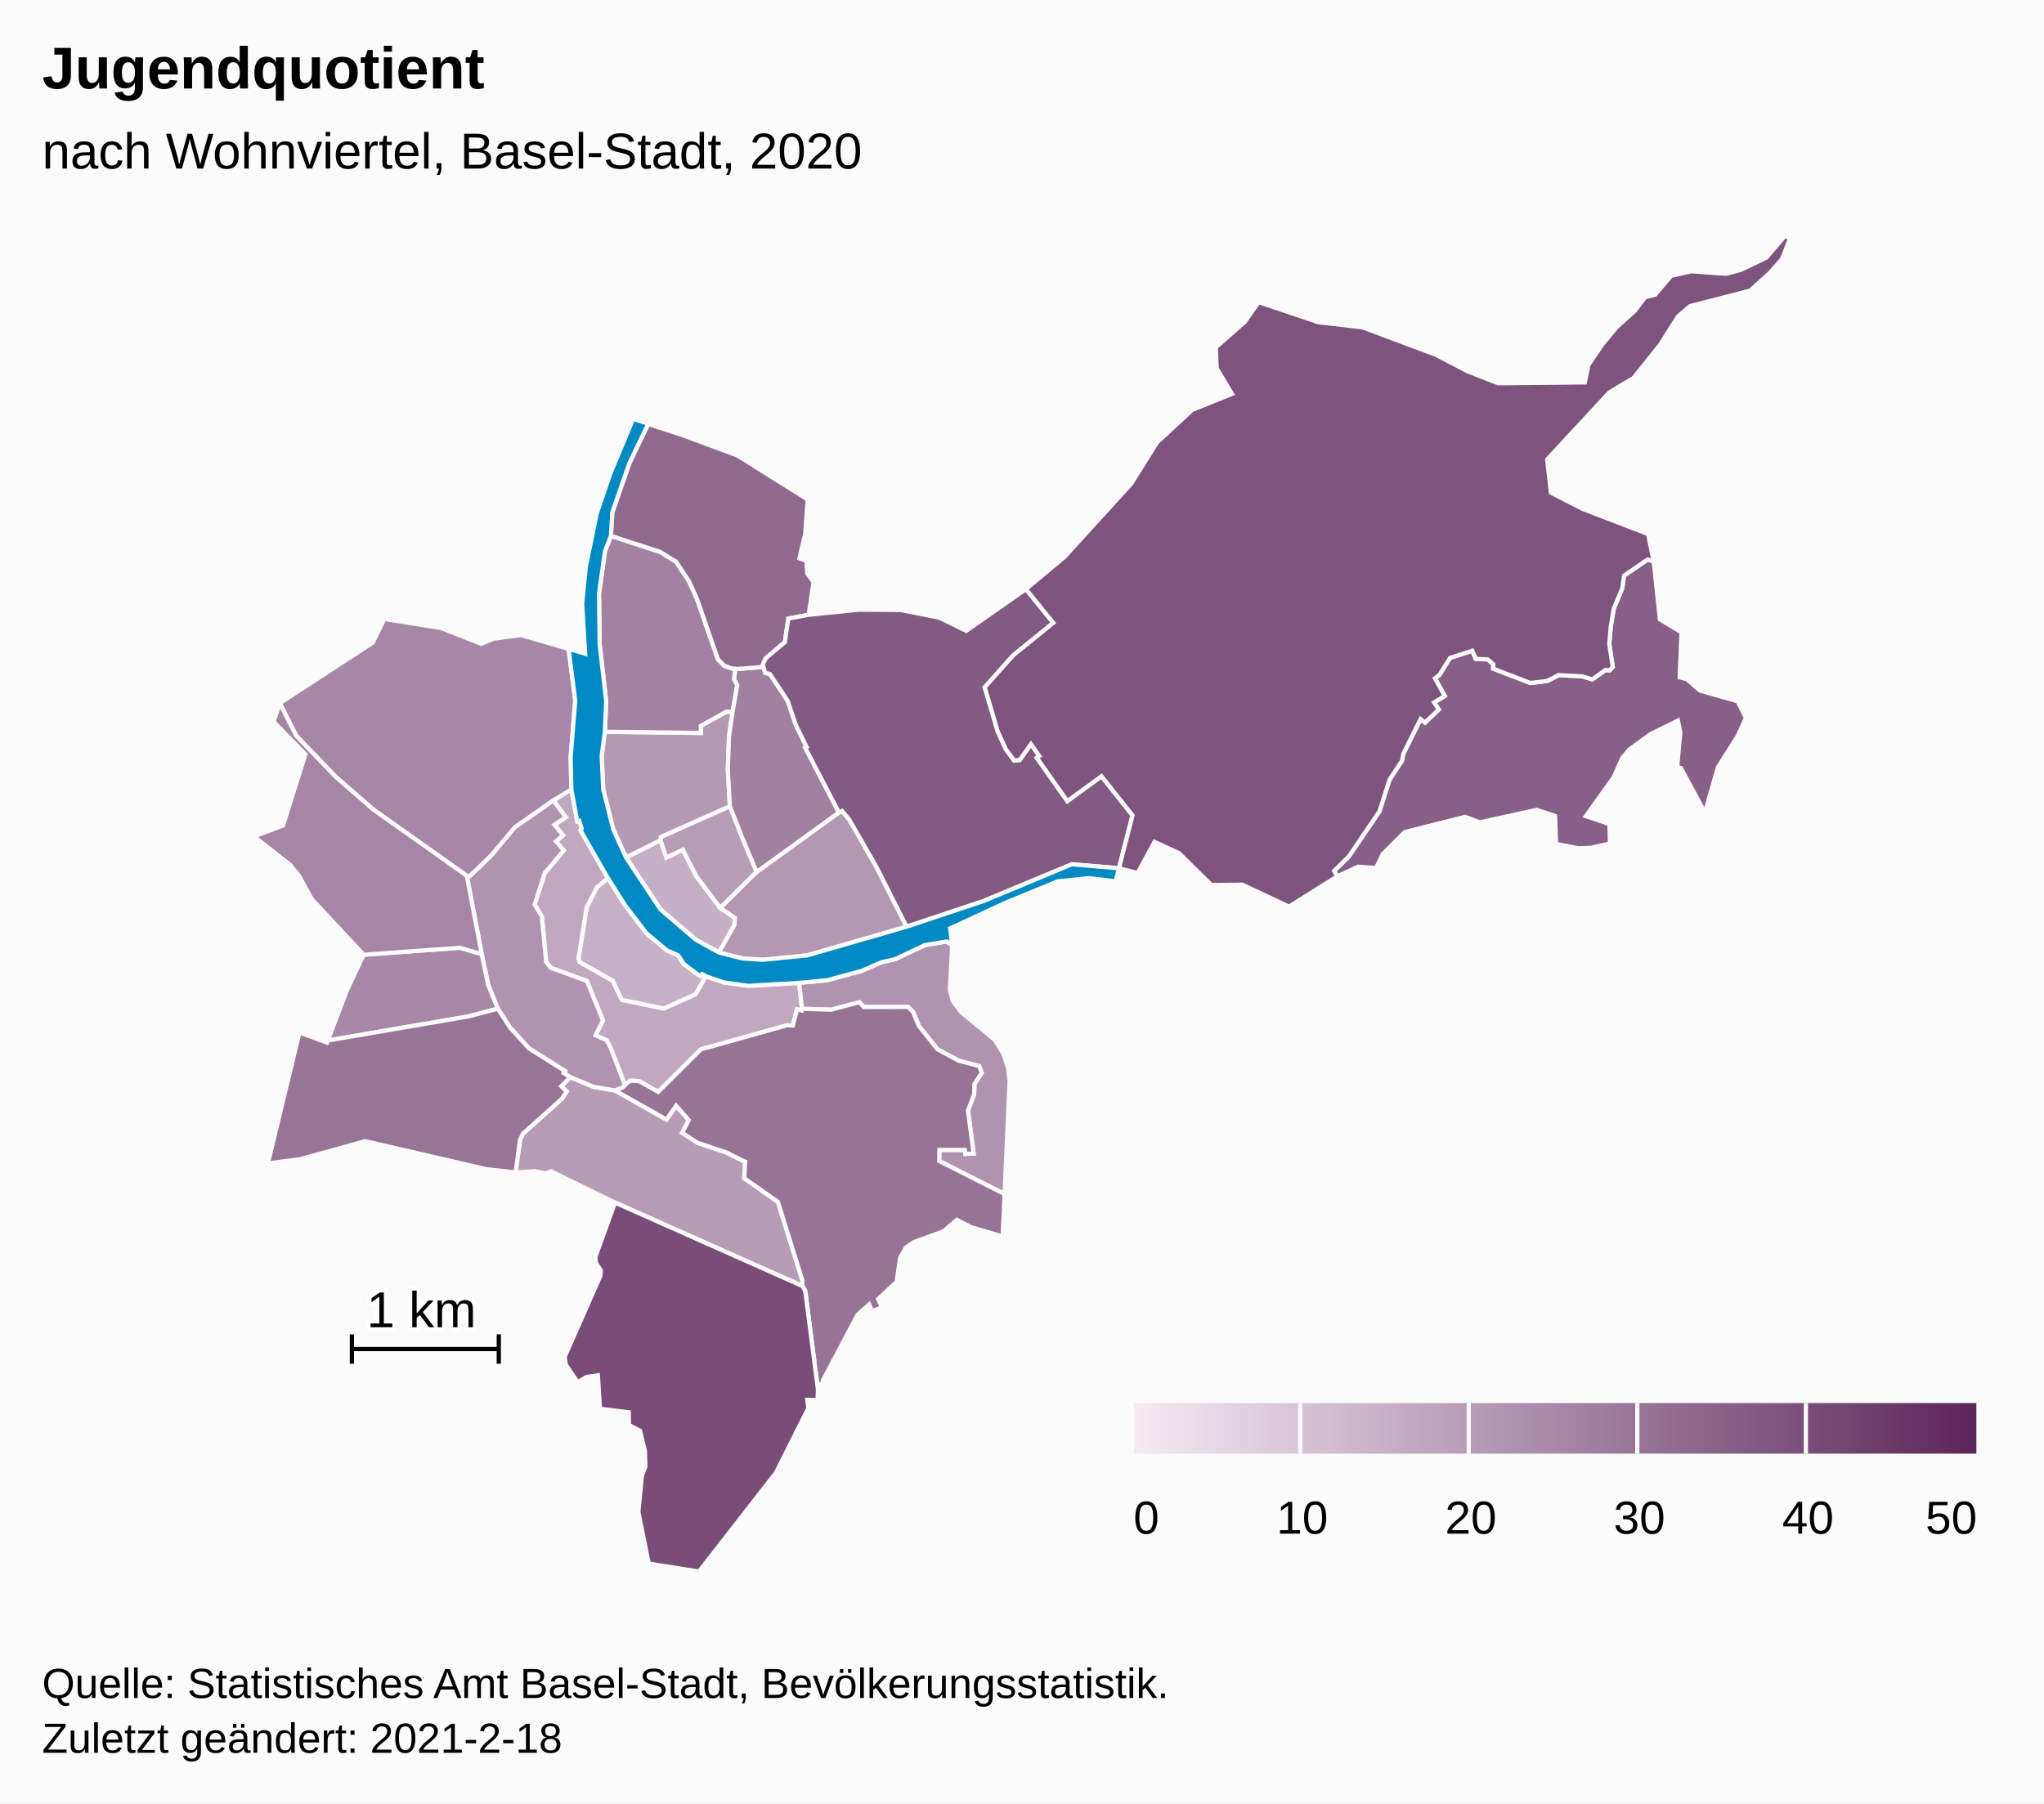
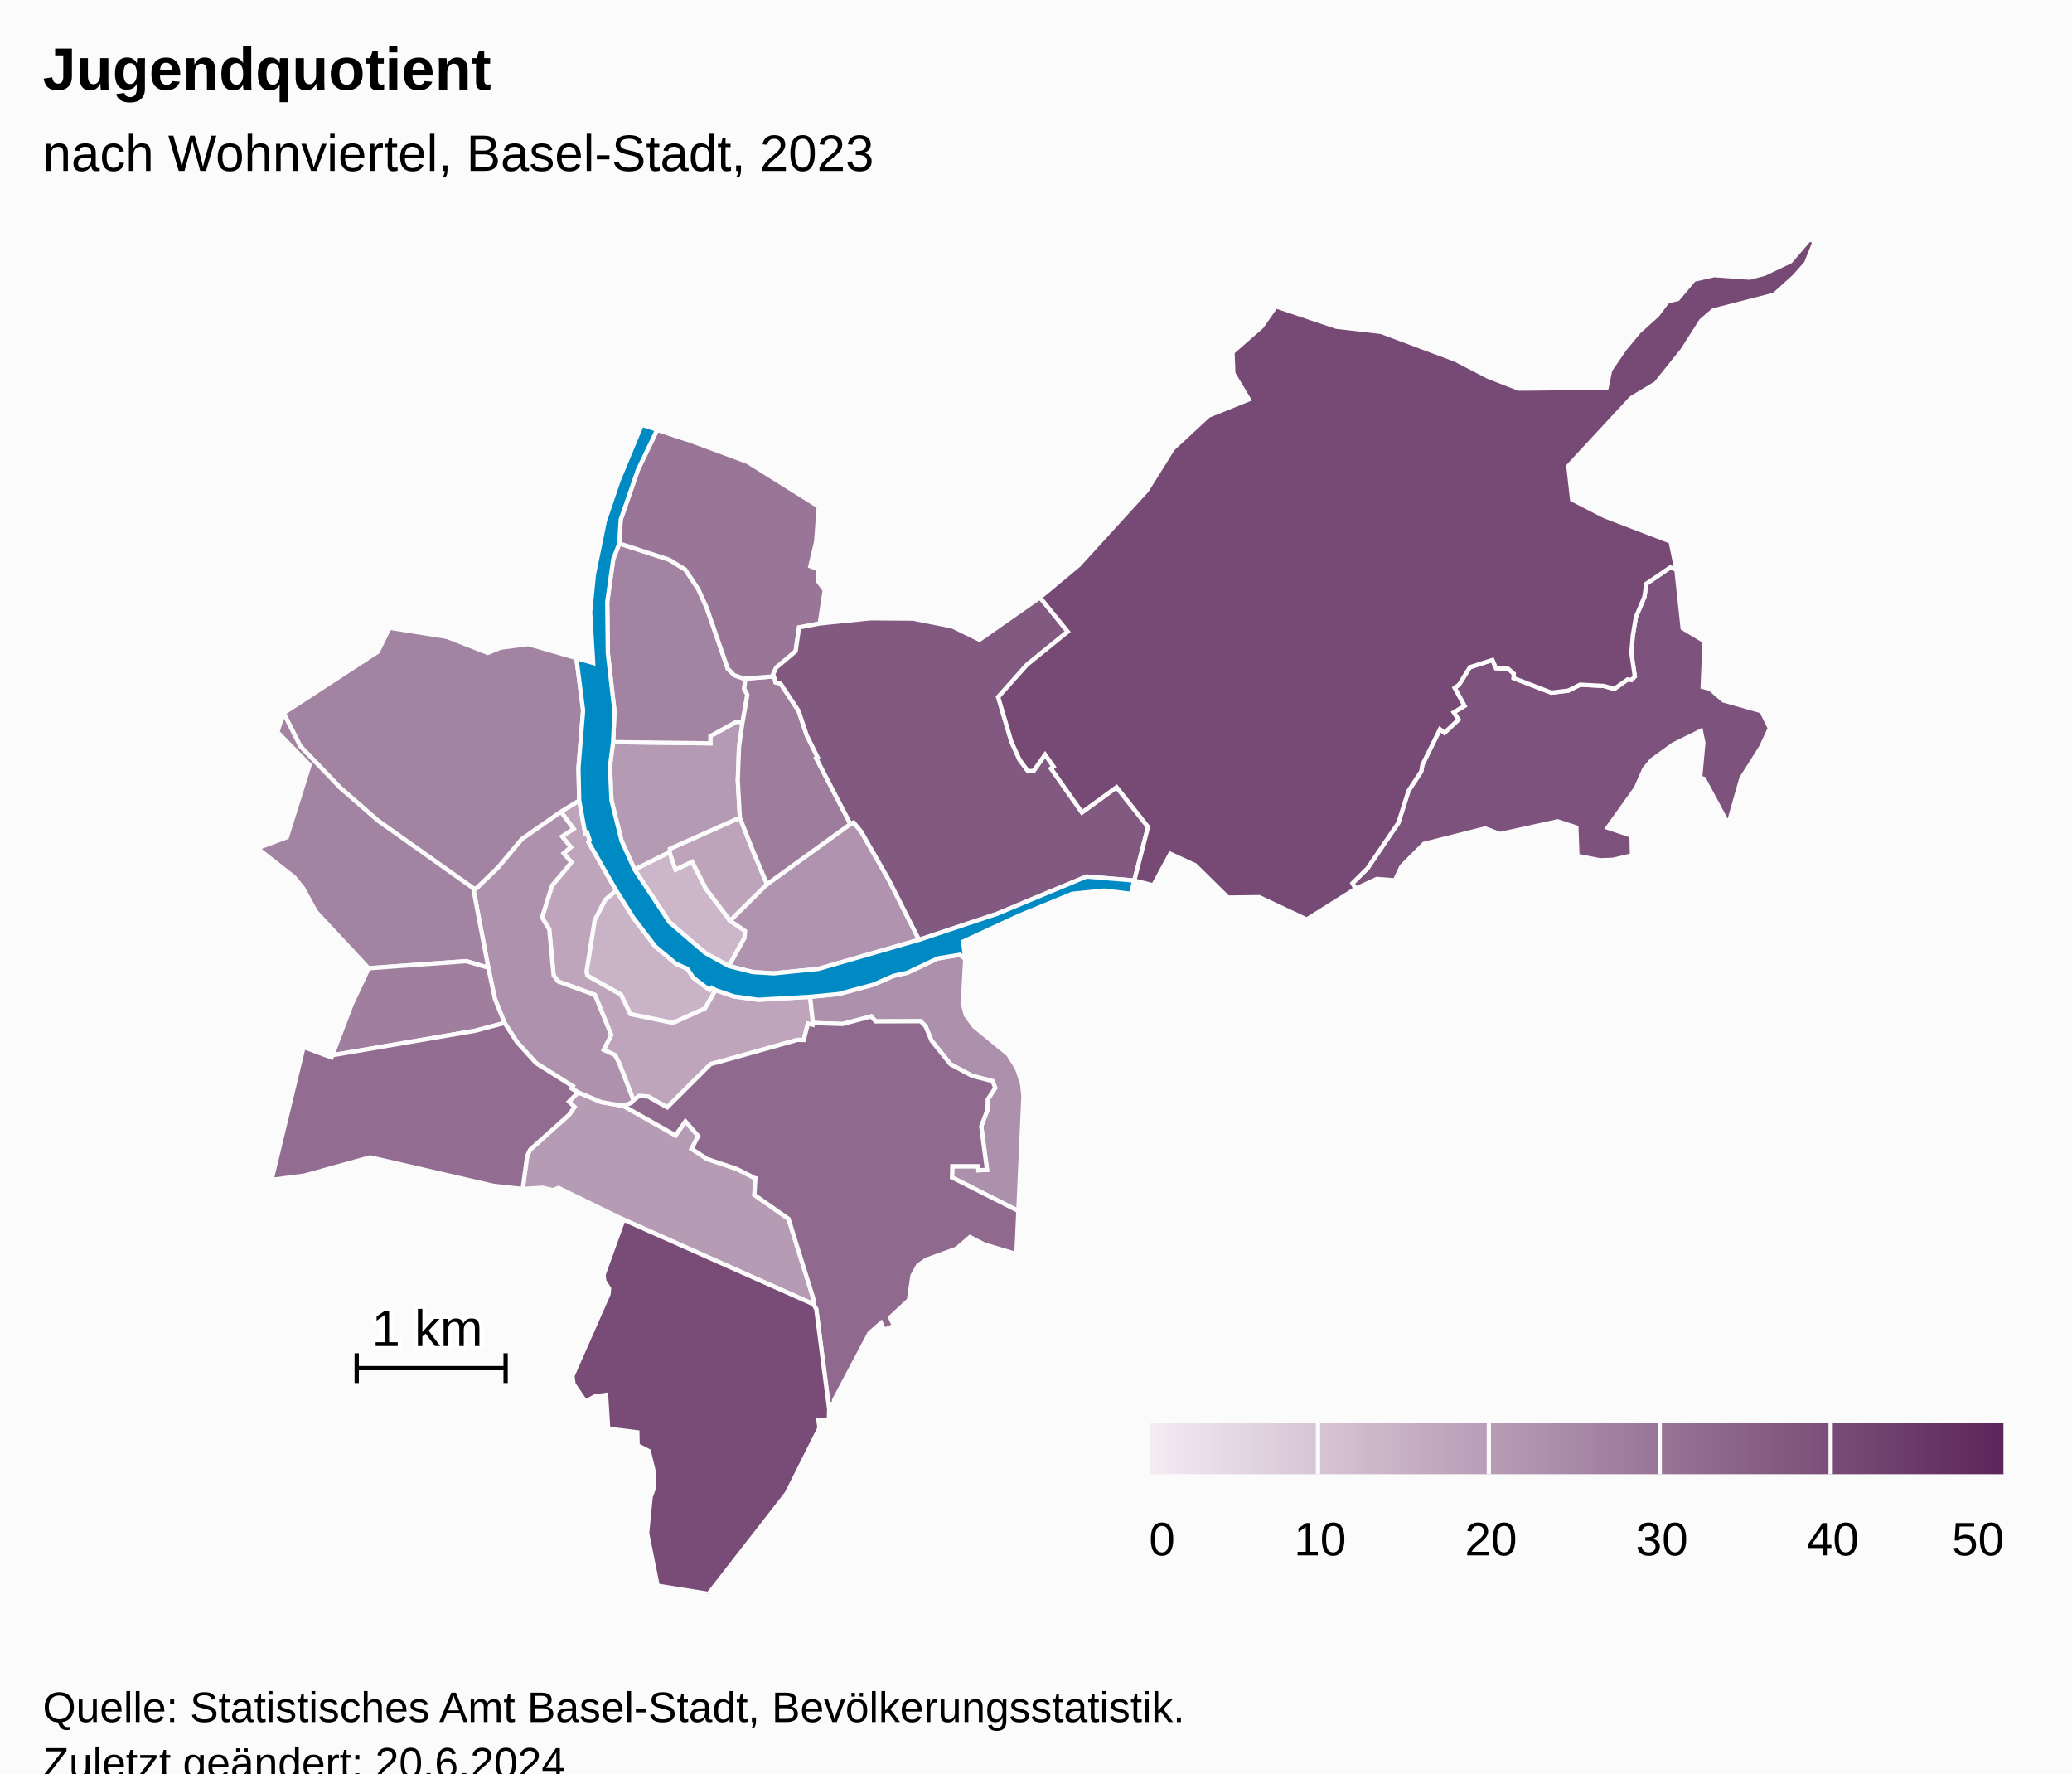
- <svg xmlns="http://www.w3.org/2000/svg" version="1.1" class="highcharts-root" style="font-family:Arial;font-size:12px;" width="485" height="428">
+ <svg xmlns="http://www.w3.org/2000/svg" version="1.1" class="highcharts-root" style="font-family:Arial;font-size:12px;" viewBox="0 0 485 415">
  <defs>
-     <linearGradient x1="0" y1="0" x2="1" y2="0" id="highcharts-jrafun0-52">
+     <linearGradient x1="0" y1="0" x2="1" y2="0" id="highcharts-p4upnrf-53">
      <stop offset="0" stop-color="#f4ebf3" stop-opacity="1" />
      <stop offset="1" stop-color="#5b2659" stop-opacity="1" />
    </linearGradient>
-     <clipPath id="highcharts-jrafun0-53-">
+     <clipPath id="highcharts-p4upnrf-54-">
      <rect x="0" y="0" width="465" height="317" fill="none" />
    </clipPath>
-     <clipPath id="highcharts-jrafun0-75-">
+     <clipPath id="highcharts-p4upnrf-76-">
      <rect x="0" y="0" width="465" height="317" fill="none" />
+     </clipPath>
+     <clipPath id="highcharts-p4upnrf-100-">
+       <rect x="10" y="56" width="465" height="317" fill="none" />
    </clipPath>
  </defs>
  <rect fill="#fbfbfb" class="highcharts-background" x="0" y="0" width="485" height="428" rx="0" ry="0" />
  <rect fill="none" class="highcharts-plot-background" x="10" y="56" width="465" height="317" />
  <g class="highcharts-pane-group" data-z-index="0" />
  <rect fill="none" class="highcharts-plot-border" data-z-index="1" x="10" y="56" width="465" height="317" />
  <g class="highcharts-series-group" data-z-index="3">
-     <g class="highcharts-series highcharts-series-0 highcharts-map-series highcharts-color-0" data-z-index="0.1" opacity="1" transform="translate(10,56) scale(1 1)" stroke-width="1" clip-path="url(#highcharts-jrafun0-75-)">
+     <g class="highcharts-series highcharts-series-0 highcharts-map-series highcharts-color-0" data-z-index="0.1" opacity="1" transform="translate(10,56) scale(1 1)" stroke-width="1" clip-path="url(#highcharts-p4upnrf-76-)">
      <g transform="translate(0,0) scale(1 1)">
-         <path fill="rgb(199,177,198)" d="M 157.499 175.701 L 156.598 175.17 L 156.144 175.659 L 155.075 174.929 L 152.283 172.811 L 150.886 170.715 L 148.257 169.562 L 143.381 165.489 L 138.344 158.895 L 134.228 152.381 L 131.642 154.589 L 129.197 159.353 L 127.264 171.442 L 127.542 172.365 L 135.351 176.77 L 137.547 181.329 L 147.524 183.39 L 155.028 180.005 L 157.499 175.701 Z" stroke="#fbfbfb" stroke-width="inherit" opacity="1" class="highcharts-point highcharts-color-0" />
-         <path fill="rgb(198,176,197)" d="M 160.6 170.072 L 164.262 163.525 L 164.392 161.864 L 160.917 159.483 L 155.23 151.967 L 152.017 145.68 L 148.113 147.511 L 146.718 143.41 L 138.535 147.497 L 146.709 159.836 L 155.075 167.016 L 160.6 170.072 Z" stroke="#fbfbfb" stroke-width="inherit" opacity="1" class="highcharts-point highcharts-color-0" />
-         <path fill="rgb(192,168,191)" d="M 121.275 133.966 L 124.253 137.962 L 121.554 139.754 L 123.608 142.254 L 121.933 143.684 L 123.765 145.818 L 119.229 151.236 L 116.868 158.693 L 118.562 161.485 L 119.59 172.302 L 120.66 173.689 L 129.26 176.832 L 133.063 186.201 L 131.31 189.702 L 133.959 190.917 L 134.859 192.639 L 135.028 193.06 L 135.577 194.464 L 138.293 201.518 L 138.293 201.518 L 138.423 201.375 L 139.575 200.494 L 141.666 200.6 L 146.177 203.146 L 156.302 193.06 L 156.709 192.915 L 157.154 192.798 L 157.987 192.601 L 176.619 187.361 L 176.735 187.35 L 178.135 187.386 L 179.102 183.551 L 180.23 183.815 L 180.3 183.42 L 179.62 177.274 L 167.502 177.978 L 161.785 177.176 L 157.499 175.701 L 155.028 180.005 L 147.524 183.39 L 137.547 181.329 L 135.351 176.77 L 127.542 172.365 L 127.264 171.442 L 129.197 159.353 L 131.642 154.589 L 134.228 152.381 L 127.748 141.084 L 128.022 140.633 L 127.432 138.812 L 126.973 138.959 L 125.579 131.345 L 121.275 133.966 Z" stroke="#fbfbfb" stroke-width="inherit" opacity="1" class="highcharts-point highcharts-color-0" />
-         <path fill="rgb(184,157,182)" d="M 160.917 159.483 L 155.23 151.967 L 152.017 145.68 L 148.113 147.511 L 146.718 143.41 L 146.788 142.65 L 163.183 135.336 L 166.205 143.035 L 167.398 145.867 L 169.551 150.938 L 160.917 159.483 Z" stroke="#fbfbfb" stroke-width="inherit" opacity="1" class="highcharts-point highcharts-color-0" />
-         <path fill="rgb(183,156,181)" d="M 135.884 202.803 L 135.941 202.824 L 148.134 209.717 L 150.43 206.419 L 153.428 209.851 L 151.877 212.851 L 155.494 215.224 L 162.439 217.55 L 166.562 219.646 L 166.593 219.679 L 166.602 219.691 L 166.658 219.707 L 166.811 219.732 L 166.585 223.64 L 174.58 229.246 L 180.392 247.911 L 180.38 249.21 L 135.937 229.419 L 120.729 221.994 L 119.396 222.524 L 117.04 221.961 L 112.341 222.253 L 113.384 214.605 L 114.049 213.091 L 123.252 204.845 L 124.473 203.06 L 123.182 201.802 L 125.33 199.645 L 130.782 201.92 L 135.884 202.803 Z" stroke="#fbfbfb" stroke-width="inherit" opacity="1" class="highcharts-point highcharts-color-0" />
-         <path fill="rgb(180,153,179)" d="M 163.816 112.989 L 162.987 118.776 L 162.696 126.585 L 163.183 135.336 L 146.788 142.65 L 146.718 143.41 L 138.535 147.497 L 135.486 140.77 L 133.125 131.307 L 132.767 123.342 L 133.516 117.677 L 156.295 117.958 L 156.279 116.28 L 162.375 112.898 L 163.816 112.989 Z" stroke="#fbfbfb" stroke-width="inherit" opacity="1" class="highcharts-point highcharts-color-0" />
-         <path fill="rgb(180,152,178)" d="M 160.917 159.483 L 169.551 150.938 L 189.055 136.836 L 189.804 136.474 L 191.537 138.558 L 197.964 149.763 L 205.131 163.94 L 181.565 170.746 L 171.108 171.791 L 166.174 171.486 L 160.6 170.072 L 164.262 163.525 L 164.392 161.864 L 160.917 159.483 Z" stroke="#fbfbfb" stroke-width="inherit" opacity="1" class="highcharts-point highcharts-color-0" />
-         <path fill="rgb(176,147,175)" d="M 121.275 133.966 L 124.253 137.962 L 121.554 139.754 L 123.608 142.254 L 121.933 143.684 L 123.765 145.818 L 119.229 151.236 L 116.868 158.693 L 118.562 161.485 L 119.59 172.302 L 120.66 173.689 L 129.26 176.832 L 133.063 186.201 L 131.31 189.702 L 133.959 190.917 L 134.859 192.639 L 135.028 193.06 L 135.577 194.464 L 138.293 201.518 L 138.293 201.518 L 137.765 202.101 L 135.913 202.813 L 135.884 202.803 L 130.782 201.92 L 125.33 199.645 L 123.767 198.707 L 124.071 198.212 L 115.516 192.819 L 111.016 187.873 L 108.11 183.387 L 105.833 177.737 L 104.303 170.466 L 100.759 151.859 L 101.475 151.925 L 106.593 146.975 L 112.133 140.356 L 121.275 133.966 Z" stroke="#fbfbfb" stroke-width="inherit" opacity="1" class="highcharts-point highcharts-color-0" />
-         <path fill="rgb(176,147,174)" d="M 215.934 168.4 L 215.381 178.829 L 216.062 181.531 L 217.969 184.165 L 225.998 190.763 L 228.028 193.968 L 229.259 197.647 L 229.555 200.58 L 228.366 227.399 L 212.838 219.541 L 212.917 216.919 L 218.937 216.922 L 219.041 217.862 L 221.037 217.782 L 219.681 207.589 L 221.146 203.718 L 221.217 201.262 L 222.959 198.6 L 222.339 197.01 L 217.52 195.763 L 212.467 193.046 L 208.04 187.514 L 206.679 184.231 L 205.481 182.984 L 194.971 183.022 L 193.933 181.866 L 187.216 183.64 L 180.3 183.42 L 179.62 177.274 L 186.271 176.636 L 194.407 174.44 L 199.141 172.37 L 202.375 171.652 L 209.451 168.305 L 214.679 167.434 L 215.934 168.4 Z" stroke="#fbfbfb" stroke-width="inherit" opacity="1" class="highcharts-point highcharts-color-0" />
-         <path fill="rgb(167,136,166)" d="M 79.844 170.341 L 76.296 170.603 L 72.323 179.035 L 67.793 190.952 L 101.329 185.197 L 108.11 183.387 L 105.833 177.737 L 104.303 170.466 L 99.12 168.936 L 83.079 170.102 L 79.844 170.341 Z" stroke="#fbfbfb" stroke-width="inherit" opacity="1" class="highcharts-point highcharts-color-0" />
-         <path fill="rgb(166,135,165)" d="M 121.275 133.966 L 112.133 140.356 L 106.593 146.975 L 101.475 151.925 L 100.759 151.859 L 78.467 136.05 L 69.733 128.445 L 60.293 118.632 L 56.393 110.894 L 78.431 96.531 L 81.183 90.91 L 94.625 93.046 L 104.175 96.798 L 107.187 95.576 L 113.625 94.733 L 124.918 98.005 L 126.494 110.293 L 125.404 123.705 L 125.579 131.345 L 121.275 133.966 Z" stroke="#fbfbfb" stroke-width="inherit" opacity="1" class="highcharts-point highcharts-color-0" />
-         <path fill="rgb(165,134,164)" d="M 79.844 170.341 L 76.296 170.603 L 63.941 157.334 L 60.916 151.809 L 58.833 149.249 L 50.241 142.513 L 57.155 139.93 L 62.468 123.029 L 54.926 115.298 L 56.393 110.894 L 60.293 118.632 L 69.733 128.445 L 78.467 136.05 L 100.759 151.859 L 104.303 170.466 L 99.12 168.936 L 83.079 170.102 L 79.844 170.341 Z" stroke="#fbfbfb" stroke-width="inherit" opacity="1" class="highcharts-point highcharts-color-0" />
-         <path fill="rgb(163,130,161)" d="M 163.816 112.989 L 162.375 112.898 L 156.279 116.28 L 156.295 117.958 L 133.516 117.677 L 133.83 110.446 L 132.279 96.852 L 132.132 84.911 L 133.545 74.828 L 134.962 71.188 L 146.634 74.983 L 150.407 77.299 L 153.46 81.9 L 155.408 86.21 L 160.332 100.443 L 161.819 101.992 L 163.754 102.689 L 164.506 102.713 L 164.506 102.713 L 164.189 105.163 L 164.938 106.62 L 163.816 112.989 Z" stroke="#fbfbfb" stroke-width="inherit" opacity="1" class="highcharts-point highcharts-color-0" />
-         <path fill="rgb(161,128,160)" d="M 171.403 103.076 L 171.51 103.671 L 172.712 103.994 L 176.923 110.368 L 178.833 116.074 L 181.398 121.262 L 181.055 121.448 L 189.055 136.836 L 169.551 150.938 L 167.398 145.867 L 166.205 143.035 L 163.183 135.336 L 162.696 126.585 L 162.987 118.776 L 163.816 112.989 L 164.938 106.62 L 164.189 105.163 L 164.506 102.713 L 164.506 102.713 L 165.377 102.741 L 171.149 102.283 L 171.403 103.076 Z" stroke="#fbfbfb" stroke-width="inherit" opacity="1" class="highcharts-point highcharts-color-0" />
-         <path fill="rgb(152,117,151)" d="M 123.182 201.802 L 124.473 203.06 L 123.252 204.845 L 114.049 213.091 L 113.384 214.605 L 112.341 222.253 L 105.568 221.523 L 76.646 214.839 L 61.241 219.111 L 53.571 220.12 L 61.057 189.036 L 67.596 191.469 L 67.793 190.952 L 101.329 185.197 L 108.11 183.387 L 111.016 187.873 L 115.516 192.819 L 124.071 198.212 L 123.767 198.707 L 125.33 199.645 L 123.182 201.802 Z" stroke="#fbfbfb" stroke-width="inherit" opacity="1" class="highcharts-point highcharts-color-0" />
-         <path fill="rgb(151,116,150)" d="M 135.941 202.824 L 148.134 209.717 L 150.43 206.419 L 153.428 209.851 L 151.877 212.851 L 155.494 215.224 L 162.439 217.55 L 166.562 219.646 L 166.593 219.679 L 166.602 219.691 L 166.658 219.707 L 166.811 219.732 L 166.585 223.64 L 174.58 229.246 L 180.392 247.911 L 180.38 249.21 L 181.063 250.358 L 184.087 273.822 L 184.261 272.575 L 185.286 272.432 L 185.221 271.679 L 193.517 255.989 L 196.239 253.598 L 196.934 255.214 L 199.278 254.309 L 198.352 252.32 L 202.748 248.235 L 203.579 242.531 L 204.929 240.116 L 206.774 238.826 L 213.898 236.216 L 217.046 233.511 L 220.448 235.256 L 227.911 237.472 L 228.366 227.399 L 212.838 219.541 L 212.917 216.919 L 218.937 216.922 L 219.041 217.862 L 221.037 217.782 L 219.681 207.589 L 221.146 203.718 L 221.217 201.262 L 222.959 198.6 L 222.339 197.01 L 217.52 195.763 L 212.467 193.046 L 208.04 187.514 L 206.679 184.231 L 205.481 182.984 L 194.971 183.022 L 193.933 181.866 L 187.216 183.64 L 180.3 183.42 L 180.23 183.815 L 179.102 183.551 L 178.135 187.386 L 176.735 187.35 L 176.619 187.361 L 157.987 192.601 L 157.154 192.798 L 156.709 192.915 L 156.302 193.06 L 146.177 203.146 L 141.666 200.6 L 139.575 200.494 L 138.423 201.375 L 138.293 201.518 L 137.765 202.101 L 135.913 202.813 L 135.941 202.824 Z" stroke="#fbfbfb" stroke-width="inherit" opacity="1" class="highcharts-point highcharts-color-0" />
-         <path fill="rgb(144,106,142)" d="M 163.754 102.689 L 161.819 101.992 L 160.332 100.443 L 155.408 86.21 L 153.46 81.9 L 150.407 77.299 L 146.634 74.983 L 134.962 71.188 L 135.284 65.618 L 139.335 53.928 L 143.827 44.575 L 151.067 46.95 L 164.966 52.101 L 181.647 62.565 L 181.045 70.783 L 179.679 76.506 L 181.358 77.133 L 181.544 80.105 L 183.043 82.121 L 181.878 89.91 L 177.043 90.831 L 176.23 96.415 L 171.705 100.224 L 170.984 101.767 L 171.149 102.283 L 165.377 102.741 L 164.506 102.713 L 163.754 102.689 Z" stroke="#fbfbfb" stroke-width="inherit" opacity="1" class="highcharts-point highcharts-color-0" />
-         <path fill="rgb(136,95,134)" d="M 371.94 103.104 L 372.668 102.284 L 371.851 96.838 L 372.19 92.784 L 372.906 88.459 L 374.924 83.662 L 375.356 80.619 L 380.964 76.786 L 382.395 77.294 L 383.863 91.004 L 388.995 94.085 L 388.549 104.752 L 390.216 105.173 L 393.368 107.908 L 402.318 110.447 L 404.272 114.421 L 402.285 118.735 L 397.612 126.122 L 394.549 136.882 L 388.836 126.276 L 387.962 126.008 L 388.706 117.814 L 388.135 115.031 L 381.646 118.233 L 376.619 121.862 L 374.893 123.955 L 372.916 128.439 L 366.287 137.696 L 371.894 139.576 L 372.004 144.181 L 367.544 145.218 L 364.497 145.323 L 359.235 144.295 L 358.983 137.65 L 354.623 136.211 L 341.123 139.174 L 337.649 137.871 L 323.297 141.483 L 318.077 146.723 L 316.511 150.024 L 312.262 149.693 L 307.301 151.991 L 306.564 150.702 L 310.046 147.276 L 317.317 136.568 L 319.695 129.074 L 322.666 124.548 L 322.944 122.984 L 327.062 114.67 L 328.128 115.488 L 331.386 112.408 L 330.274 110.716 L 332.803 109.184 L 330.489 104.983 L 331.533 104.219 L 334.052 100.152 L 339.342 98.448 L 340.167 100.371 L 343.023 100.506 L 344.341 101.655 L 344.3 102.693 L 353.14 106.098 L 357.111 105.61 L 359.868 104.225 L 365.426 104.519 L 367.835 105.235 L 370.963 103.015 L 371.558 103.069 L 371.94 103.104 Z" stroke="#fbfbfb" stroke-width="inherit" opacity="1" class="highcharts-point highcharts-color-0" />
-         <path fill="rgb(131,90,130)" d="M 171.403 103.076 L 171.51 103.671 L 172.712 103.994 L 176.923 110.368 L 178.833 116.074 L 181.398 121.262 L 181.055 121.448 L 189.055 136.836 L 189.804 136.474 L 191.537 138.558 L 197.964 149.763 L 205.131 163.94 L 223.394 157.848 L 244.309 149.134 L 255.51 150.066 L 255.51 150.066 L 258.729 137.517 L 251.362 128.226 L 243.255 134.127 L 236.542 124.6 L 236.02 123.859 L 236.625 123.433 L 234.625 120.595 L 231.965 124.375 L 230.641 124.497 L 228.64 121.774 L 226.739 117.585 L 225.284 112.658 L 223.649 107.121 L 230.418 99.542 L 239.93 91.826 L 233.433 83.818 L 219.267 93.719 L 212.895 90.595 L 203.702 88.769 L 193.753 88.695 L 181.878 89.91 L 177.043 90.831 L 176.23 96.415 L 171.705 100.224 L 170.984 101.767 L 171.403 103.076 Z" stroke="#fbfbfb" stroke-width="inherit" opacity="1" class="highcharts-point highcharts-color-0" />
-         <path fill="rgb(126,83,125)" d="M 236.02 123.859 L 236.625 123.433 L 234.625 120.595 L 231.965 124.375 L 230.641 124.497 L 228.64 121.774 L 226.739 117.585 L 225.284 112.658 L 223.649 107.121 L 230.418 99.542 L 239.93 91.826 L 233.433 83.818 L 242.529 76.243 L 258.434 58.79 L 264.53 49.032 L 272.882 41.288 L 282.337 37.479 L 278.695 31.418 L 278.49 26.44 L 285.347 20.421 L 288.65 15.702 L 302.785 20.466 L 313.295 21.681 L 330.683 28.195 L 338.376 32.192 L 345.489 34.96 L 366.047 34.759 L 366.893 30.638 L 370.245 25.711 L 373.592 21.662 L 377.915 17.76 L 380.371 14.522 L 382.711 13.968 L 386.519 9.462 L 391.261 8.386 L 399.56 8.981 L 403.043 8.059 L 409.124 5.157 L 413.534 0 L 414.759 0.549 L 412.793 5.53 L 410.02 8.684 L 405.26 12.982 L 391.017 16.645 L 388.217 19.035 L 383.87 25.872 L 377.606 33.698 L 371.846 37.145 L 357.11 53.048 L 357.991 60.916 L 365.52 64.79 L 381.052 70.75 L 382.395 77.294 L 380.964 76.786 L 375.356 80.619 L 374.924 83.662 L 372.906 88.459 L 372.19 92.784 L 371.851 96.838 L 372.668 102.284 L 371.94 103.104 L 371.558 103.069 L 370.963 103.015 L 367.835 105.235 L 365.426 104.519 L 359.868 104.225 L 357.111 105.61 L 353.14 106.098 L 344.3 102.693 L 344.341 101.655 L 343.023 100.506 L 340.167 100.371 L 339.342 98.448 L 334.052 100.152 L 331.533 104.219 L 330.489 104.983 L 332.803 109.184 L 330.274 110.716 L 331.386 112.408 L 328.128 115.488 L 327.062 114.67 L 322.944 122.984 L 322.666 124.548 L 319.695 129.074 L 317.317 136.568 L 310.046 147.276 L 306.564 150.702 L 307.301 151.991 L 295.865 159.176 L 284.765 153.96 L 277.444 154.057 L 269.742 146.473 L 263.934 143.81 L 259.946 151.193 L 255.51 150.066 L 258.729 137.517 L 251.362 128.226 L 243.255 134.127 L 236.542 124.6 L 236.02 123.859 Z" stroke="#fbfbfb" stroke-width="inherit" opacity="1" class="highcharts-point highcharts-color-0" />
-         <path fill="rgb(121,77,119)" d="M 135.937 229.419 L 180.38 249.21 L 181.063 250.358 L 184.087 273.822 L 184.001 276.293 L 181.572 276.239 L 181.807 278.203 L 174.134 293.503 L 155.841 317 L 143.935 315.096 L 141.47 302.832 L 142.301 294.297 L 143.144 292.046 L 143.031 288.415 L 141.865 283.579 L 139.248 282.225 L 139.188 279.194 L 132.364 278.355 L 131.867 270.422 L 129.207 270.804 L 127.061 272.016 L 124.244 267.893 L 123.999 265.997 L 132.443 246.854 L 132.572 245.537 L 131.42 243.75 L 131.285 242.295 L 135.937 229.419 Z" stroke="#fbfbfb" stroke-width="inherit" opacity="1" class="highcharts-point highcharts-color-0" />
+         <path fill="rgb(204,183,202)" d="M 160.6 170.072 L 164.262 163.525 L 164.392 161.864 L 160.917 159.483 L 155.23 151.967 L 152.017 145.68 L 148.113 147.511 L 146.718 143.41 L 138.535 147.497 L 146.709 159.836 L 155.075 167.016 L 160.6 170.072 Z" stroke="#fbfbfb" stroke-width="inherit" opacity="1" class="highcharts-point highcharts-color-0" />
+         <path fill="rgb(201,179,199)" d="M 157.499 175.701 L 156.598 175.17 L 156.144 175.659 L 155.075 174.929 L 152.283 172.811 L 150.886 170.715 L 148.257 169.562 L 143.381 165.489 L 138.344 158.895 L 134.228 152.381 L 131.642 154.589 L 129.197 159.353 L 127.264 171.442 L 127.542 172.365 L 135.351 176.77 L 137.547 181.329 L 147.524 183.39 L 155.028 180.005 L 157.499 175.701 Z" stroke="#fbfbfb" stroke-width="inherit" opacity="1" class="highcharts-point highcharts-color-0" />
+         <path fill="rgb(190,165,188)" d="M 121.275 133.966 L 124.253 137.962 L 121.554 139.754 L 123.608 142.254 L 121.933 143.684 L 123.765 145.818 L 119.229 151.236 L 116.868 158.693 L 118.562 161.485 L 119.59 172.302 L 120.66 173.689 L 129.26 176.832 L 133.063 186.201 L 131.31 189.702 L 133.959 190.917 L 134.859 192.639 L 135.028 193.06 L 135.577 194.464 L 138.293 201.518 L 138.293 201.518 L 138.423 201.375 L 139.575 200.494 L 141.666 200.6 L 146.177 203.146 L 156.302 193.06 L 156.709 192.915 L 157.154 192.798 L 157.987 192.601 L 176.619 187.361 L 176.735 187.35 L 178.135 187.386 L 179.102 183.551 L 180.23 183.815 L 180.3 183.42 L 179.62 177.274 L 167.502 177.978 L 161.785 177.176 L 157.499 175.701 L 155.028 180.005 L 147.524 183.39 L 137.547 181.329 L 135.351 176.77 L 127.542 172.365 L 127.264 171.442 L 129.197 159.353 L 131.642 154.589 L 134.228 152.381 L 127.748 141.084 L 128.022 140.633 L 127.432 138.812 L 126.973 138.959 L 125.579 131.345 L 121.275 133.966 Z" stroke="#fbfbfb" stroke-width="inherit" opacity="1" class="highcharts-point highcharts-color-0" />
+         <path fill="rgb(189,164,187)" d="M 160.917 159.483 L 155.23 151.967 L 152.017 145.68 L 148.113 147.511 L 146.718 143.41 L 146.788 142.65 L 163.183 135.336 L 166.205 143.035 L 167.398 145.867 L 169.551 150.938 L 160.917 159.483 Z" stroke="#fbfbfb" stroke-width="inherit" opacity="1" class="highcharts-point highcharts-color-0" />
+         <path fill="rgb(182,155,181)" d="M 135.884 202.803 L 135.941 202.824 L 148.134 209.717 L 150.43 206.419 L 153.428 209.851 L 151.877 212.851 L 155.494 215.224 L 162.439 217.55 L 166.562 219.646 L 166.593 219.679 L 166.602 219.691 L 166.658 219.707 L 166.811 219.732 L 166.585 223.64 L 174.58 229.246 L 180.392 247.911 L 180.38 249.21 L 135.937 229.419 L 120.729 221.994 L 119.396 222.524 L 117.04 221.961 L 112.341 222.253 L 113.384 214.605 L 114.049 213.091 L 123.252 204.845 L 124.473 203.06 L 123.182 201.802 L 125.33 199.645 L 130.782 201.92 L 135.884 202.803 Z" stroke="#fbfbfb" stroke-width="inherit" opacity="1" class="highcharts-point highcharts-color-0" />
+         <path fill="rgb(181,154,180)" d="M 163.816 112.989 L 162.987 118.776 L 162.696 126.585 L 163.183 135.336 L 146.788 142.65 L 146.718 143.41 L 138.535 147.497 L 135.486 140.77 L 133.125 131.307 L 132.767 123.342 L 133.516 117.677 L 156.295 117.958 L 156.279 116.28 L 162.375 112.898 L 163.816 112.989 Z" stroke="#fbfbfb" stroke-width="inherit" opacity="1" class="highcharts-point highcharts-color-0" />
+         <path fill="rgb(176,147,175)" d="M 160.917 159.483 L 169.551 150.938 L 189.055 136.836 L 189.804 136.474 L 191.537 138.558 L 197.964 149.763 L 205.131 163.94 L 181.565 170.746 L 171.108 171.791 L 166.174 171.486 L 160.6 170.072 L 164.262 163.525 L 164.392 161.864 L 160.917 159.483 Z" stroke="#fbfbfb" stroke-width="inherit" opacity="1" class="highcharts-point highcharts-color-0" />
+         <path fill="rgb(174,145,173)" d="M 121.275 133.966 L 124.253 137.962 L 121.554 139.754 L 123.608 142.254 L 121.933 143.684 L 123.765 145.818 L 119.229 151.236 L 116.868 158.693 L 118.562 161.485 L 119.59 172.302 L 120.66 173.689 L 129.26 176.832 L 133.063 186.201 L 131.31 189.702 L 133.959 190.917 L 134.859 192.639 L 135.028 193.06 L 135.577 194.464 L 138.293 201.518 L 138.293 201.518 L 137.765 202.101 L 135.913 202.813 L 135.884 202.803 L 130.782 201.92 L 125.33 199.645 L 123.767 198.707 L 124.071 198.212 L 115.516 192.819 L 111.016 187.873 L 108.11 183.387 L 105.833 177.737 L 104.303 170.466 L 100.759 151.859 L 101.475 151.925 L 106.593 146.975 L 112.133 140.356 L 121.275 133.966 Z" stroke="#fbfbfb" stroke-width="inherit" opacity="1" class="highcharts-point highcharts-color-0" />
+         <path fill="rgb(173,144,172)" d="M 215.934 168.4 L 215.381 178.829 L 216.062 181.531 L 217.969 184.165 L 225.998 190.763 L 228.028 193.968 L 229.259 197.647 L 229.555 200.58 L 228.366 227.399 L 212.838 219.541 L 212.917 216.919 L 218.937 216.922 L 219.041 217.862 L 221.037 217.782 L 219.681 207.589 L 221.146 203.718 L 221.217 201.262 L 222.959 198.6 L 222.339 197.01 L 217.52 195.763 L 212.467 193.046 L 208.04 187.514 L 206.679 184.231 L 205.481 182.984 L 194.971 183.022 L 193.933 181.866 L 187.216 183.64 L 180.3 183.42 L 179.62 177.274 L 186.271 176.636 L 194.407 174.44 L 199.141 172.37 L 202.375 171.652 L 209.451 168.305 L 214.679 167.434 L 215.934 168.4 Z" stroke="#fbfbfb" stroke-width="inherit" opacity="1" class="highcharts-point highcharts-color-0" />
+         <path fill="rgb(163,131,162)" d="M 163.816 112.989 L 162.375 112.898 L 156.279 116.28 L 156.295 117.958 L 133.516 117.677 L 133.83 110.446 L 132.279 96.852 L 132.132 84.911 L 133.545 74.828 L 134.962 71.188 L 146.634 74.983 L 150.407 77.299 L 153.46 81.9 L 155.408 86.21 L 160.332 100.443 L 161.819 101.992 L 163.754 102.689 L 164.506 102.713 L 164.506 102.713 L 164.189 105.163 L 164.938 106.62 L 163.816 112.989 Z" stroke="#fbfbfb" stroke-width="inherit" opacity="1" class="highcharts-point highcharts-color-0" />
+         <path fill="rgb(163,131,162)" d="M 121.275 133.966 L 112.133 140.356 L 106.593 146.975 L 101.475 151.925 L 100.759 151.859 L 78.467 136.05 L 69.733 128.445 L 60.293 118.632 L 56.393 110.894 L 78.431 96.531 L 81.183 90.91 L 94.625 93.046 L 104.175 96.798 L 107.187 95.576 L 113.625 94.733 L 124.918 98.005 L 126.494 110.293 L 125.404 123.705 L 125.579 131.345 L 121.275 133.966 Z" stroke="#fbfbfb" stroke-width="inherit" opacity="1" class="highcharts-point highcharts-color-0" />
+         <path fill="rgb(163,131,162)" d="M 79.844 170.341 L 76.296 170.603 L 63.941 157.334 L 60.916 151.809 L 58.833 149.249 L 50.241 142.513 L 57.155 139.93 L 62.468 123.029 L 54.926 115.298 L 56.393 110.894 L 60.293 118.632 L 69.733 128.445 L 78.467 136.05 L 100.759 151.859 L 104.303 170.466 L 99.12 168.936 L 83.079 170.102 L 79.844 170.341 Z" stroke="#fbfbfb" stroke-width="inherit" opacity="1" class="highcharts-point highcharts-color-0" />
+         <path fill="rgb(159,126,158)" d="M 79.844 170.341 L 76.296 170.603 L 72.323 179.035 L 67.793 190.952 L 101.329 185.197 L 108.11 183.387 L 105.833 177.737 L 104.303 170.466 L 99.12 168.936 L 83.079 170.102 L 79.844 170.341 Z" stroke="#fbfbfb" stroke-width="inherit" opacity="1" class="highcharts-point highcharts-color-0" />
+         <path fill="rgb(158,124,156)" d="M 171.403 103.076 L 171.51 103.671 L 172.712 103.994 L 176.923 110.368 L 178.833 116.074 L 181.398 121.262 L 181.055 121.448 L 189.055 136.836 L 169.551 150.938 L 167.398 145.867 L 166.205 143.035 L 163.183 135.336 L 162.696 126.585 L 162.987 118.776 L 163.816 112.989 L 164.938 106.62 L 164.189 105.163 L 164.506 102.713 L 164.506 102.713 L 165.377 102.741 L 171.149 102.283 L 171.403 103.076 Z" stroke="#fbfbfb" stroke-width="inherit" opacity="1" class="highcharts-point highcharts-color-0" />
+         <path fill="rgb(153,118,152)" d="M 163.754 102.689 L 161.819 101.992 L 160.332 100.443 L 155.408 86.21 L 153.46 81.9 L 150.407 77.299 L 146.634 74.983 L 134.962 71.188 L 135.284 65.618 L 139.335 53.928 L 143.827 44.575 L 151.067 46.95 L 164.966 52.101 L 181.647 62.565 L 181.045 70.783 L 179.679 76.506 L 181.358 77.133 L 181.544 80.105 L 183.043 82.121 L 181.878 89.91 L 177.043 90.831 L 176.23 96.415 L 171.705 100.224 L 170.984 101.767 L 171.149 102.283 L 165.377 102.741 L 164.506 102.713 L 163.754 102.689 Z" stroke="#fbfbfb" stroke-width="inherit" opacity="1" class="highcharts-point highcharts-color-0" />
+         <path fill="rgb(146,109,145)" d="M 123.182 201.802 L 124.473 203.06 L 123.252 204.845 L 114.049 213.091 L 113.384 214.605 L 112.341 222.253 L 105.568 221.523 L 76.646 214.839 L 61.241 219.111 L 53.571 220.12 L 61.057 189.036 L 67.596 191.469 L 67.793 190.952 L 101.329 185.197 L 108.11 183.387 L 111.016 187.873 L 115.516 192.819 L 124.071 198.212 L 123.767 198.707 L 125.33 199.645 L 123.182 201.802 Z" stroke="#fbfbfb" stroke-width="inherit" opacity="1" class="highcharts-point highcharts-color-0" />
+         <path fill="rgb(144,106,142)" d="M 135.941 202.824 L 148.134 209.717 L 150.43 206.419 L 153.428 209.851 L 151.877 212.851 L 155.494 215.224 L 162.439 217.55 L 166.562 219.646 L 166.593 219.679 L 166.602 219.691 L 166.658 219.707 L 166.811 219.732 L 166.585 223.64 L 174.58 229.246 L 180.392 247.911 L 180.38 249.21 L 181.063 250.358 L 184.087 273.822 L 184.261 272.575 L 185.286 272.432 L 185.221 271.679 L 193.517 255.989 L 196.239 253.598 L 196.934 255.214 L 199.278 254.309 L 198.352 252.32 L 202.748 248.235 L 203.579 242.531 L 204.929 240.116 L 206.774 238.826 L 213.898 236.216 L 217.046 233.511 L 220.448 235.256 L 227.911 237.472 L 228.366 227.399 L 212.838 219.541 L 212.917 216.919 L 218.937 216.922 L 219.041 217.862 L 221.037 217.782 L 219.681 207.589 L 221.146 203.718 L 221.217 201.262 L 222.959 198.6 L 222.339 197.01 L 217.52 195.763 L 212.467 193.046 L 208.04 187.514 L 206.679 184.231 L 205.481 182.984 L 194.971 183.022 L 193.933 181.866 L 187.216 183.64 L 180.3 183.42 L 180.23 183.815 L 179.102 183.551 L 178.135 187.386 L 176.735 187.35 L 176.619 187.361 L 157.987 192.601 L 157.154 192.798 L 156.709 192.915 L 156.302 193.06 L 146.177 203.146 L 141.666 200.6 L 139.575 200.494 L 138.423 201.375 L 138.293 201.518 L 137.765 202.101 L 135.913 202.813 L 135.941 202.824 Z" stroke="#fbfbfb" stroke-width="inherit" opacity="1" class="highcharts-point highcharts-color-0" />
+         <path fill="rgb(130,89,129)" d="M 171.403 103.076 L 171.51 103.671 L 172.712 103.994 L 176.923 110.368 L 178.833 116.074 L 181.398 121.262 L 181.055 121.448 L 189.055 136.836 L 189.804 136.474 L 191.537 138.558 L 197.964 149.763 L 205.131 163.94 L 223.394 157.848 L 244.309 149.134 L 255.51 150.066 L 255.51 150.066 L 258.729 137.517 L 251.362 128.226 L 243.255 134.127 L 236.542 124.6 L 236.02 123.859 L 236.625 123.433 L 234.625 120.595 L 231.965 124.375 L 230.641 124.497 L 228.64 121.774 L 226.739 117.585 L 225.284 112.658 L 223.649 107.121 L 230.418 99.542 L 239.93 91.826 L 233.433 83.818 L 219.267 93.719 L 212.895 90.595 L 203.702 88.769 L 193.753 88.695 L 181.878 89.91 L 177.043 90.831 L 176.23 96.415 L 171.705 100.224 L 170.984 101.767 L 171.403 103.076 Z" stroke="#fbfbfb" stroke-width="inherit" opacity="1" class="highcharts-point highcharts-color-0" />
+         <path fill="rgb(125,82,124)" d="M 371.94 103.104 L 372.668 102.284 L 371.851 96.838 L 372.19 92.784 L 372.906 88.459 L 374.924 83.662 L 375.356 80.619 L 380.964 76.786 L 382.395 77.294 L 383.863 91.004 L 388.995 94.085 L 388.549 104.752 L 390.216 105.173 L 393.368 107.908 L 402.318 110.447 L 404.272 114.421 L 402.285 118.735 L 397.612 126.122 L 394.549 136.882 L 388.836 126.276 L 387.962 126.008 L 388.706 117.814 L 388.135 115.031 L 381.646 118.233 L 376.619 121.862 L 374.893 123.955 L 372.916 128.439 L 366.287 137.696 L 371.894 139.576 L 372.004 144.181 L 367.544 145.218 L 364.497 145.323 L 359.235 144.295 L 358.983 137.65 L 354.623 136.211 L 341.123 139.174 L 337.649 137.871 L 323.297 141.483 L 318.077 146.723 L 316.511 150.024 L 312.262 149.693 L 307.301 151.991 L 306.564 150.702 L 310.046 147.276 L 317.317 136.568 L 319.695 129.074 L 322.666 124.548 L 322.944 122.984 L 327.062 114.67 L 328.128 115.488 L 331.386 112.408 L 330.274 110.716 L 332.803 109.184 L 330.489 104.983 L 331.533 104.219 L 334.052 100.152 L 339.342 98.448 L 340.167 100.371 L 343.023 100.506 L 344.341 101.655 L 344.3 102.693 L 353.14 106.098 L 357.111 105.61 L 359.868 104.225 L 365.426 104.519 L 367.835 105.235 L 370.963 103.015 L 371.558 103.069 L 371.94 103.104 Z" stroke="#fbfbfb" stroke-width="inherit" opacity="1" class="highcharts-point highcharts-color-0" />
+         <path fill="rgb(120,76,118)" d="M 135.937 229.419 L 180.38 249.21 L 181.063 250.358 L 184.087 273.822 L 184.001 276.293 L 181.572 276.239 L 181.807 278.203 L 174.134 293.503 L 155.841 317 L 143.935 315.096 L 141.47 302.832 L 142.301 294.297 L 143.144 292.046 L 143.031 288.415 L 141.865 283.579 L 139.248 282.225 L 139.188 279.194 L 132.364 278.355 L 131.867 270.422 L 129.207 270.804 L 127.061 272.016 L 124.244 267.893 L 123.999 265.997 L 132.443 246.854 L 132.572 245.537 L 131.42 243.75 L 131.285 242.295 L 135.937 229.419 Z" stroke="#fbfbfb" stroke-width="inherit" opacity="1" class="highcharts-point highcharts-color-0" />
+         <path fill="rgb(119,74,117)" d="M 236.02 123.859 L 236.625 123.433 L 234.625 120.595 L 231.965 124.375 L 230.641 124.497 L 228.64 121.774 L 226.739 117.585 L 225.284 112.658 L 223.649 107.121 L 230.418 99.542 L 239.93 91.826 L 233.433 83.818 L 242.529 76.243 L 258.434 58.79 L 264.53 49.032 L 272.882 41.288 L 282.337 37.479 L 278.695 31.418 L 278.49 26.44 L 285.347 20.421 L 288.65 15.702 L 302.785 20.466 L 313.295 21.681 L 330.683 28.195 L 338.376 32.192 L 345.489 34.96 L 366.047 34.759 L 366.893 30.638 L 370.245 25.711 L 373.592 21.662 L 377.915 17.76 L 380.371 14.522 L 382.711 13.968 L 386.519 9.462 L 391.261 8.386 L 399.56 8.981 L 403.043 8.059 L 409.124 5.157 L 413.534 0 L 414.759 0.549 L 412.793 5.53 L 410.02 8.684 L 405.26 12.982 L 391.017 16.645 L 388.217 19.035 L 383.87 25.872 L 377.606 33.698 L 371.846 37.145 L 357.11 53.048 L 357.991 60.916 L 365.52 64.79 L 381.052 70.75 L 382.395 77.294 L 380.964 76.786 L 375.356 80.619 L 374.924 83.662 L 372.906 88.459 L 372.19 92.784 L 371.851 96.838 L 372.668 102.284 L 371.94 103.104 L 371.558 103.069 L 370.963 103.015 L 367.835 105.235 L 365.426 104.519 L 359.868 104.225 L 357.111 105.61 L 353.14 106.098 L 344.3 102.693 L 344.341 101.655 L 343.023 100.506 L 340.167 100.371 L 339.342 98.448 L 334.052 100.152 L 331.533 104.219 L 330.489 104.983 L 332.803 109.184 L 330.274 110.716 L 331.386 112.408 L 328.128 115.488 L 327.062 114.67 L 322.944 122.984 L 322.666 124.548 L 319.695 129.074 L 317.317 136.568 L 310.046 147.276 L 306.564 150.702 L 307.301 151.991 L 295.865 159.176 L 284.765 153.96 L 277.444 154.057 L 269.742 146.473 L 263.934 143.81 L 259.946 151.193 L 255.51 150.066 L 258.729 137.517 L 251.362 128.226 L 243.255 134.127 L 236.542 124.6 L 236.02 123.859 Z" stroke="#fbfbfb" stroke-width="inherit" opacity="1" class="highcharts-point highcharts-color-0" />
      </g>
    </g>
    <g class="highcharts-markers highcharts-series-0 highcharts-map-series highcharts-color-0" data-z-index="0.1" opacity="1" transform="translate(10,56) scale(1 1)" clip-path="none" />
-     <g class="highcharts-series highcharts-series-1 highcharts-map-series highcharts-color-1" visibility="hidden" data-z-index="0.1" opacity="1" transform="translate(10,56) scale(1 1)" clip-path="url(#highcharts-jrafun0-75-)" />
+     <g class="highcharts-series highcharts-series-1 highcharts-map-series highcharts-color-1" visibility="hidden" data-z-index="0.1" opacity="1" transform="translate(10,56) scale(1 1)" clip-path="url(#highcharts-p4upnrf-76-)" />
    <g class="highcharts-markers highcharts-series-1 highcharts-map-series highcharts-color-1" visibility="hidden" data-z-index="0.1" opacity="1" transform="translate(10,56) scale(1 1)" clip-path="none" />
-     <g class="highcharts-series highcharts-series-2 highcharts-map-series" data-z-index="0.1" opacity="1" transform="translate(10,56) scale(1 1)" stroke-width="1" clip-path="url(#highcharts-jrafun0-75-)">
+     <g class="highcharts-series highcharts-series-2 highcharts-map-series" data-z-index="0.1" opacity="1" transform="translate(10,56) scale(1 1)" stroke-width="1" clip-path="url(#highcharts-p4upnrf-76-)">
      <g transform="translate(0,0) scale(1 1)">
        <path fill="#008AC3" d="M 160.6 170.072 L 166.174 171.486 L 171.108 171.791 L 181.565 170.746 L 205.131 163.94 L 223.394 157.848 L 244.309 149.134 L 255.51 150.066 L 254.712 153.175 L 248.443 152.417 L 240.984 153.17 L 228.529 158.284 L 215.447 164.346 L 215.934 168.4 L 214.679 167.434 L 209.451 168.305 L 202.375 171.652 L 199.141 172.37 L 194.407 174.44 L 186.271 176.636 L 179.62 177.274 L 167.502 177.978 L 161.785 177.176 L 157.499 175.701 L 156.598 175.17 L 156.144 175.659 L 155.075 174.929 L 152.283 172.811 L 150.886 170.715 L 148.257 169.562 L 143.381 165.489 L 138.344 158.895 L 134.228 152.381 L 127.748 141.084 L 128.022 140.633 L 127.432 138.812 L 126.973 138.959 L 125.579 131.345 L 125.404 123.705 L 126.494 110.293 L 124.918 98.005 L 128.847 99.153 L 128.136 87.292 L 129.017 78.474 L 131.58 65.937 L 134.826 56.393 L 140.241 43.398 L 151.067 46.95 L 143.827 44.575 L 139.335 53.928 L 135.284 65.618 L 134.962 71.188 L 133.545 74.828 L 132.132 84.911 L 132.279 96.852 L 133.83 110.446 L 133.516 117.677 L 132.767 123.342 L 133.125 131.307 L 135.486 140.77 L 138.535 147.497 L 146.709 159.836 L 155.075 167.016 L 160.6 170.072 Z" stroke="#fbfbfb" stroke-width="inherit" opacity="1" class="highcharts-point" />
      </g>
    </g>
    <g class="highcharts-markers highcharts-series-2 highcharts-map-series" data-z-index="0.1" opacity="1" transform="translate(10,56) scale(1 1)" clip-path="none" />
-     <g class="highcharts-series highcharts-series-3 highcharts-mapline-series" data-z-index="0.1" opacity="1" transform="translate(10,56) scale(1 1)" stroke-width="1" clip-path="url(#highcharts-jrafun0-75-)">
+     <g class="highcharts-series highcharts-series-3 highcharts-mapline-series" data-z-index="0.1" opacity="1" transform="translate(10,56) scale(1 1)" stroke-width="1" clip-path="url(#highcharts-p4upnrf-76-)">
      <g transform="translate(0,0) scale(1 1)">
        <path fill="none" d="M 73.496 260.693 L 73.496 267.664 L 73.496 264.179 L 108.351 264.179 L 108.351 260.693 L 108.351 267.664" stroke="black" stroke-width="inherit" opacity="1" class="highcharts-point" />
      </g>
    </g>
    <g class="highcharts-markers highcharts-series-3 highcharts-mapline-series" data-z-index="0.1" opacity="1" transform="translate(10,56) scale(1 1)" clip-path="none" />
  </g>
  <text x="10" text-anchor="start" class="highcharts-title" data-z-index="4" style="color:#000000;font-size:14px;font-weight:bold;font-family:Arial;fill:#000000;" y="21">
    <tspan>Jugendquotient</tspan>
  </text>
  <text x="10" text-anchor="start" class="highcharts-subtitle" data-z-index="4" style="color:#000000;font-size:12px;font-weight:normal;font-family:Arial;fill:#000000;" y="40">
-     <tspan>nach Wohnviertel, Basel-Stadt, 2020</tspan>
+     <tspan>nach Wohnviertel, Basel-Stadt, 2023</tspan>
  </text>
  <text x="10" text-anchor="start" class="highcharts-caption" data-z-index="4" style="color:#666666;fill:#666666;" y="385" />
-   <g class="highcharts-data-labels highcharts-series-3 highcharts-mapline-series" data-z-index="6" opacity="1" transform="translate(10,56) scale(1 1)" clip-path="url(#highcharts-jrafun0-53-)">
+   <g class="highcharts-data-labels highcharts-series-3 highcharts-mapline-series" data-z-index="6" opacity="1" transform="translate(10,56) scale(1 1)" clip-path="url(#highcharts-p4upnrf-54-)">
    <g class="highcharts-label highcharts-data-label highcharts-data-label-color-undefined" data-z-index="1" transform="translate(77,247)">
      <text x="0" data-z-index="1" y="12" style="color:black;font-size:12px;font-weight:normal;fill:black;">
        <tspan x="0" y="12" class="highcharts-text-outline" fill="#FFFFFF" stroke="#FFFFFF" stroke-width="2px" stroke-linejoin="round" style="">1 km</tspan>
        <tspan x="0" y="12">1 km</tspan>
      </text>
    </g>
  </g>
  <g class="highcharts-legend" data-z-index="7" transform="translate(261,326)">
    <rect fill="none" class="highcharts-legend-box" rx="0" ry="0" x="0" y="0" width="214" height="47" visibility="visible" />
    <g data-z-index="1">
      <g>
        <g class="highcharts-legend-item highcharts-undefined-series highcharts-color-undefined" data-z-index="1" transform="translate(8,3)">
-           <rect x="0" y="4" width="200" height="12" fill="url(#highcharts-jrafun0-52)" data-z-index="1" />
+           <rect x="0" y="4" width="200" height="12" fill="url(#highcharts-p4upnrf-53)" data-z-index="1" />
          <g class="highcharts-grid highcharts-coloraxis-grid" data-z-index="1">
            <path fill="none" stroke="#fbfbfb" stroke-width="1" data-z-index="1" class="highcharts-grid-line" d="M -0.5 4 L -0.5 16" opacity="1" />
            <path fill="none" stroke="#fbfbfb" stroke-width="1" data-z-index="1" class="highcharts-grid-line" d="M 39.5 4 L 39.5 16" opacity="1" />
            <path fill="none" stroke="#fbfbfb" stroke-width="1" data-z-index="1" class="highcharts-grid-line" d="M 79.5 4 L 79.5 16" opacity="1" />
            <path fill="none" stroke="#fbfbfb" stroke-width="1" data-z-index="1" class="highcharts-grid-line" d="M 119.5 4 L 119.5 16" opacity="1" />
            <path fill="none" stroke="#fbfbfb" stroke-width="1" data-z-index="1" class="highcharts-grid-line" d="M 159.5 4 L 159.5 16" opacity="1" />
            <path fill="none" stroke="#fbfbfb" stroke-width="1" data-z-index="1" class="highcharts-grid-line" d="M 200.5 4 L 200.5 16" opacity="1" />
          </g>
          <text x="21" style="color:#333333;cursor:pointer;font-size:12px;font-weight:bold;fill:#333333;" text-anchor="start" data-z-index="2" y="15" />
          <g class="highcharts-axis highcharts-coloraxis" data-z-index="2">
            <path fill="none" class="highcharts-axis-line" data-z-index="7" d="M 0 16 L 200 16" />
          </g>
          <g class="highcharts-axis-labels highcharts-coloraxis-labels" data-z-index="7">
            <text x="3" style="color:black;cursor:default;font-size:11px;fill:black;" text-anchor="middle" transform="translate(0,0)" y="35" opacity="1">0</text>
            <text x="40" style="color:black;cursor:default;font-size:11px;fill:black;" text-anchor="middle" transform="translate(0,0)" y="35" opacity="1">10</text>
            <text x="80" style="color:black;cursor:default;font-size:11px;fill:black;" text-anchor="middle" transform="translate(0,0)" y="35" opacity="1">20</text>
            <text x="120" style="color:black;cursor:default;font-size:11px;fill:black;" text-anchor="middle" transform="translate(0,0)" y="35" opacity="1">30</text>
            <text x="160" style="color:black;cursor:default;font-size:11px;fill:black;" text-anchor="middle" transform="translate(0,0)" y="35" opacity="1">40</text>
            <text x="194" style="color:black;cursor:default;font-size:11px;fill:black;" text-anchor="middle" transform="translate(0,0)" y="35" opacity="1">50</text>
          </g>
        </g>
      </g>
    </g>
  </g>
  <text x="10" class="highcharts-credits" text-anchor="start" data-z-index="8" style="cursor:default;color:#000000;font-size:10px;fill:#000000;" y="403">
    <tspan>Quelle: Statistisches Amt Basel-Stadt, Bevölkerungsstatistik.</tspan>
-     <tspan x="10" dy="13">Zuletzt geändert: 2021-2-18</tspan>
+     <tspan x="10" dy="13">Zuletzt geändert: 20.6.2024</tspan>
  </text>
+   <g class="highcharts-control-points" data-z-index="99" clip-path="url(#highcharts-p4upnrf-100-)" />
</svg>
